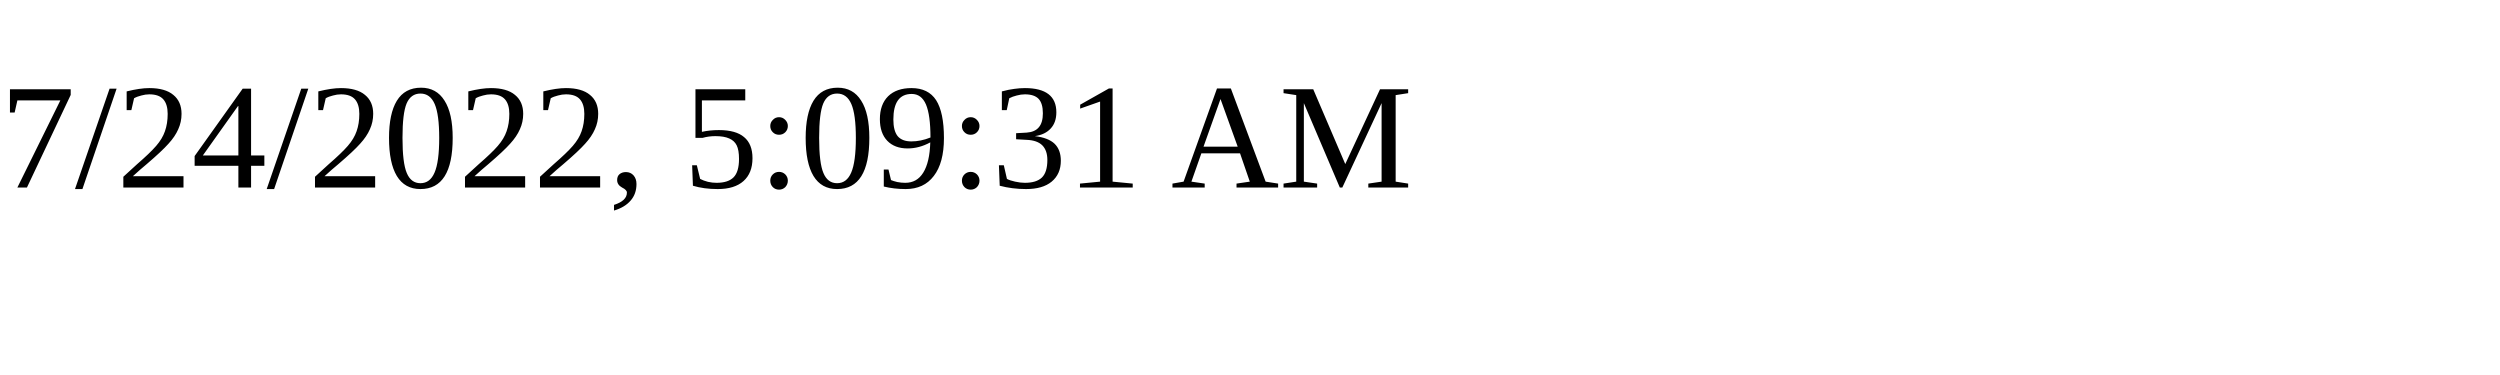
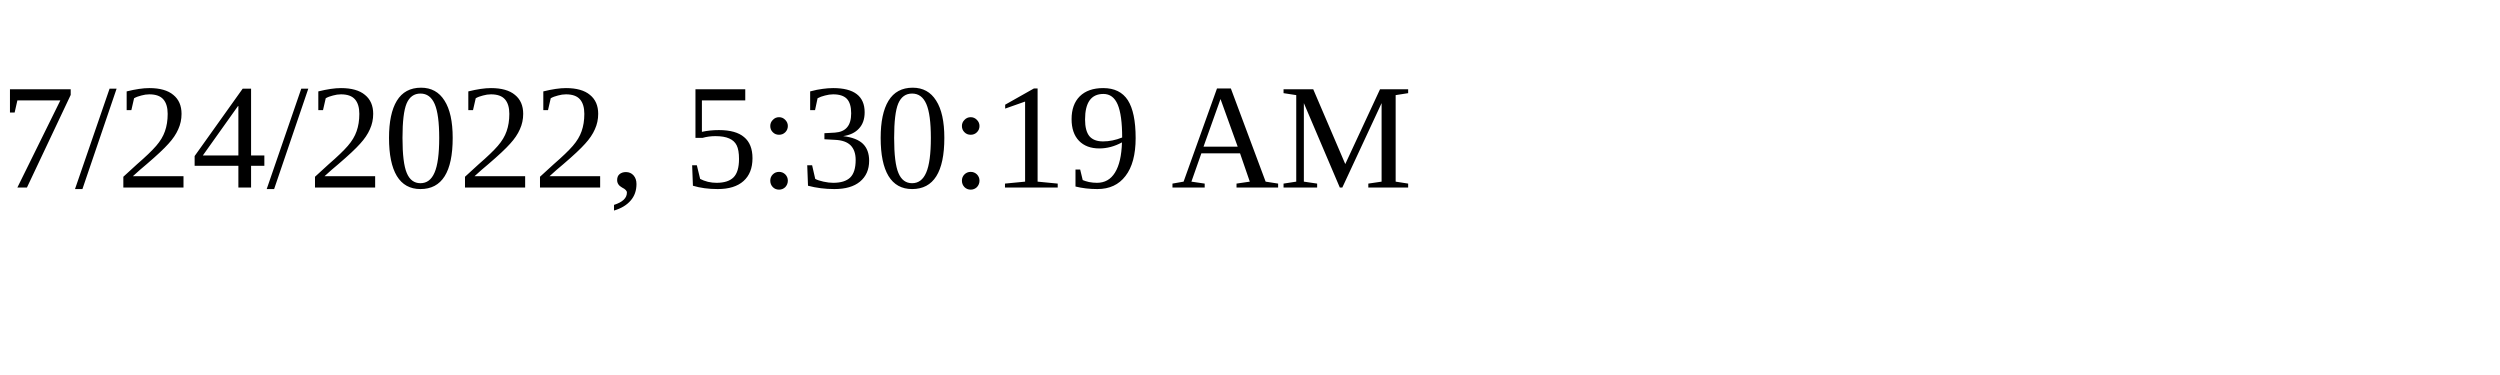
<svg xmlns="http://www.w3.org/2000/svg" height="30" width="200">
-   <text x="0" y="15">7/24/2022, 5:09:31 AM</text>
+   <text x="0" y="15">7/24/2022, 5:30:19 AM</text>
</svg>
